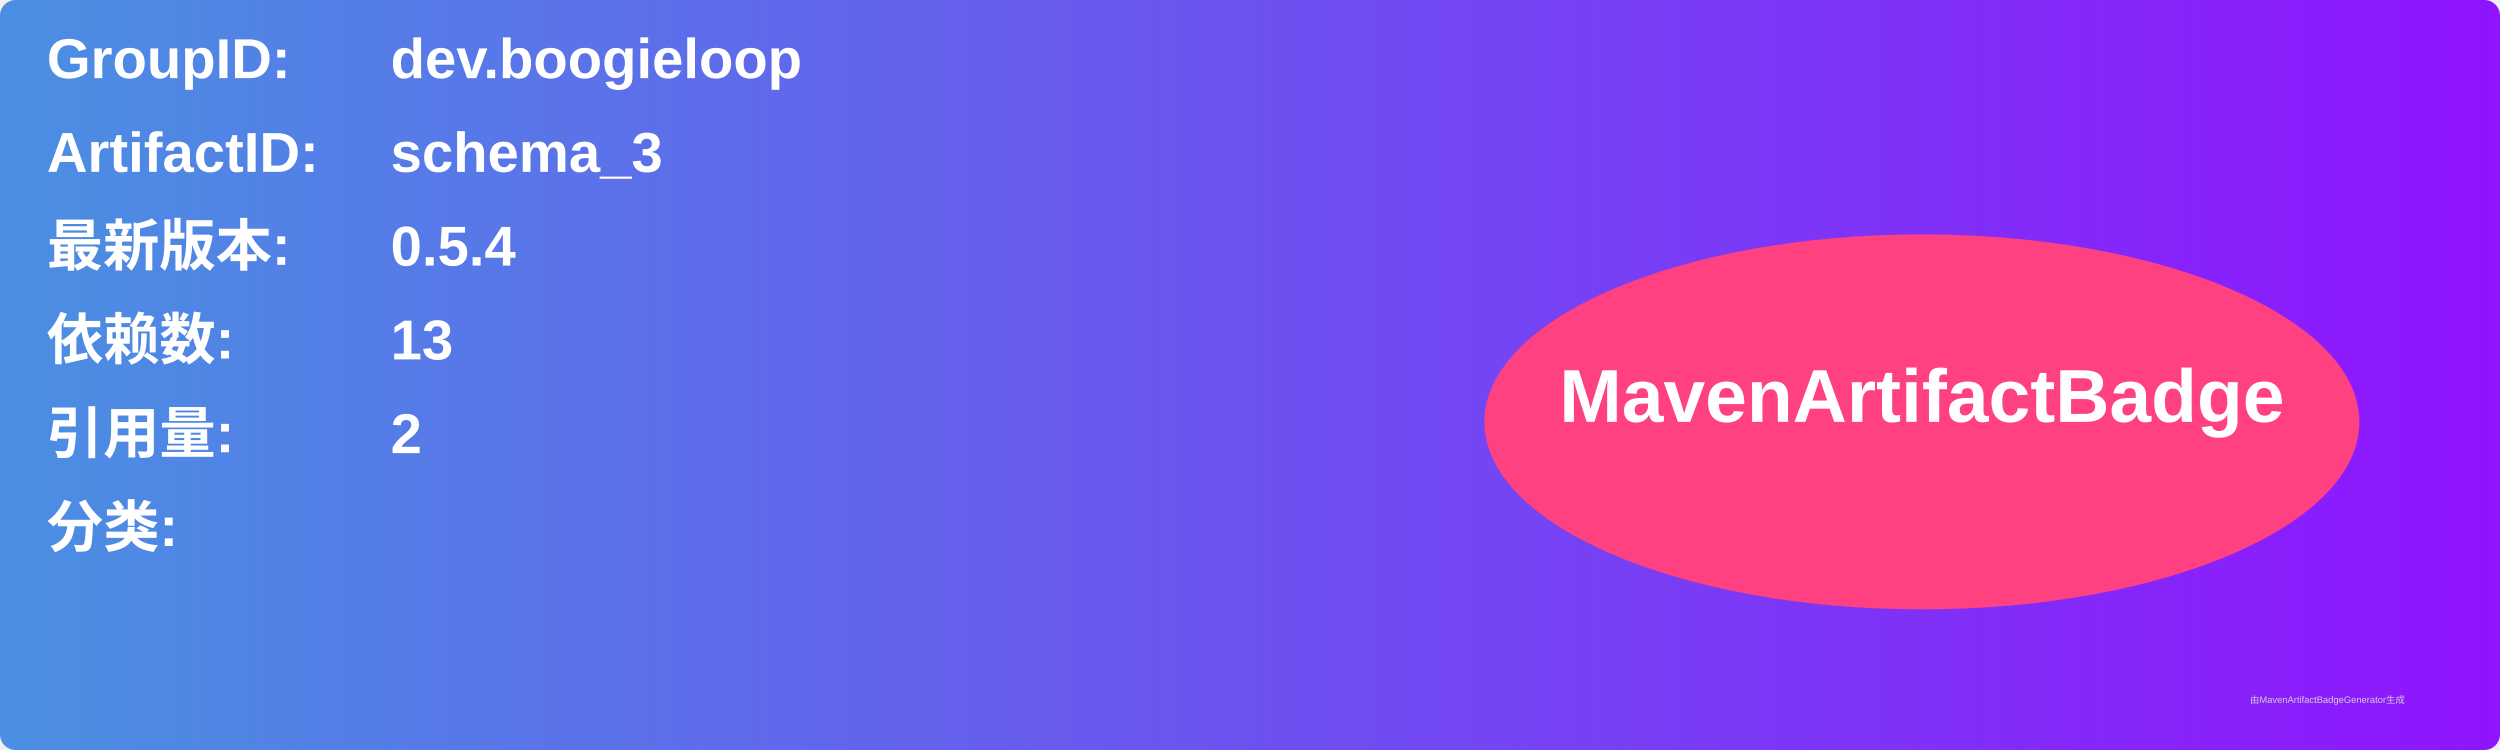
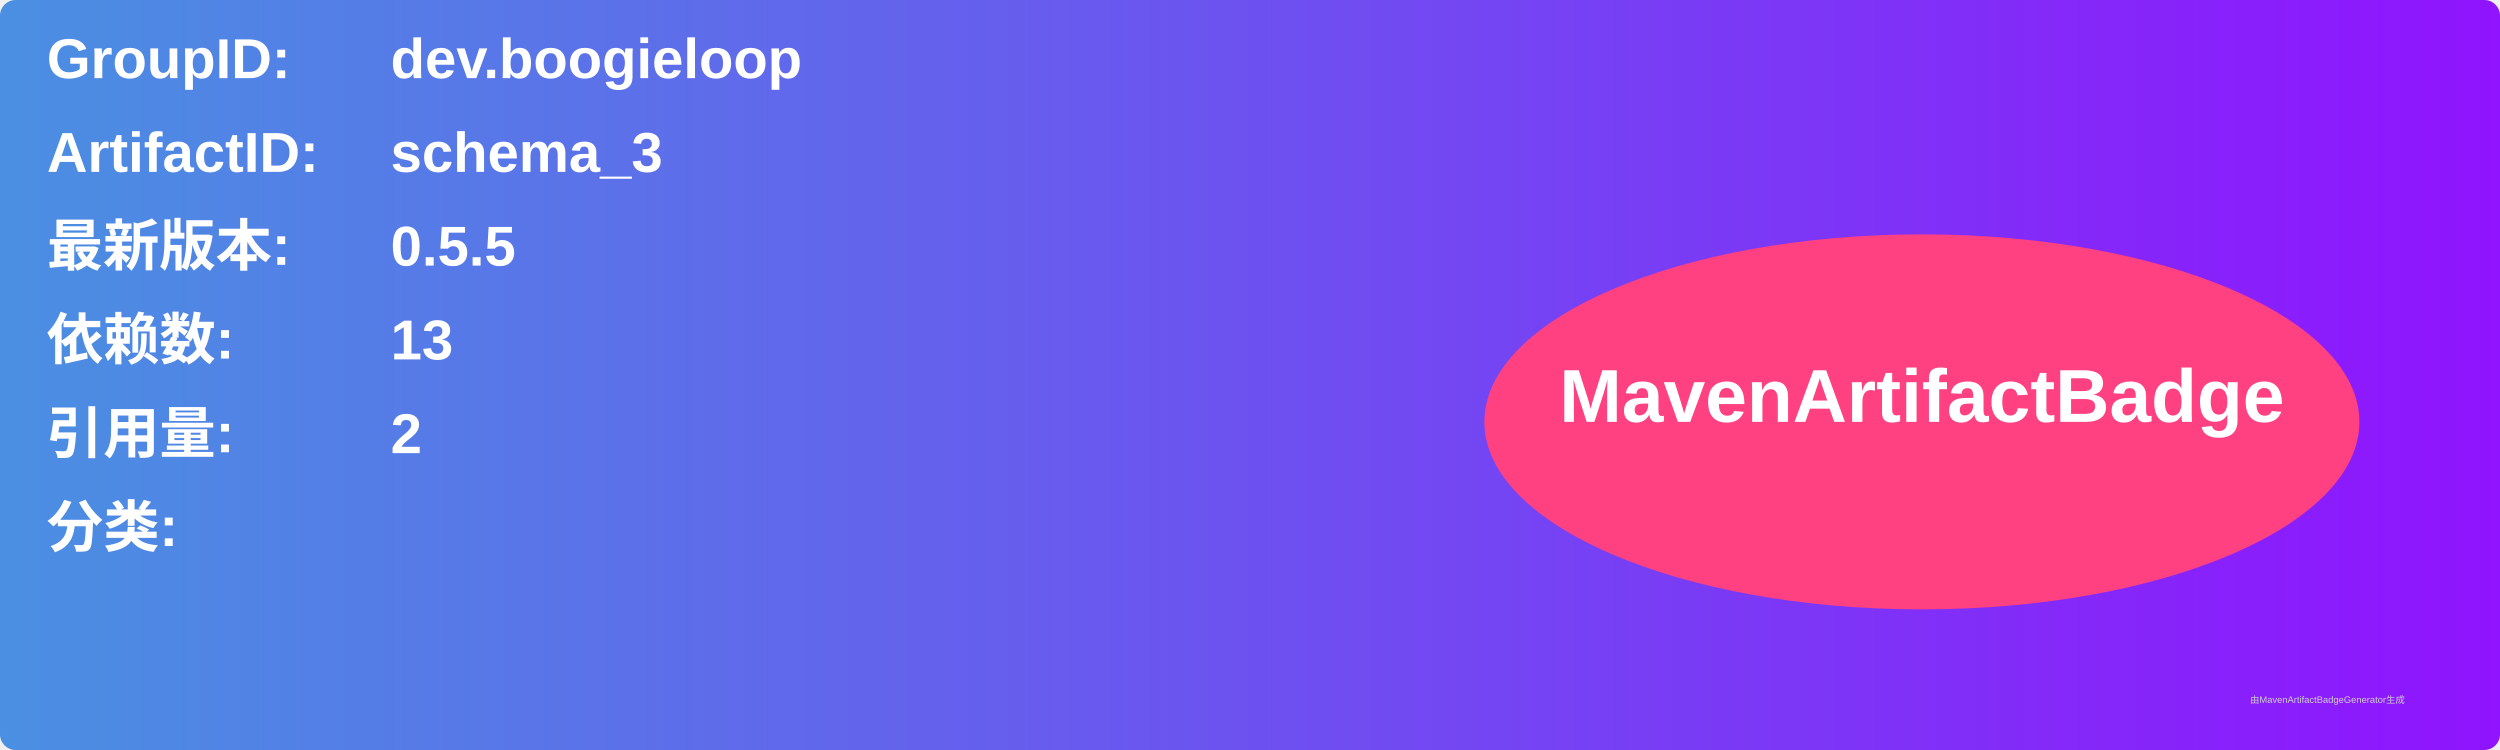
<svg xmlns="http://www.w3.org/2000/svg" width="800" height="240" viewBox="0 0 800 240">
  <linearGradient id="grad" x1="0%" y1="0%" x2="100%" y2="0%">
    <stop offset="0%" stop-color="#4a90e2" />
    <stop offset="100%" stop-color="#9013fe" />
  </linearGradient>
  <rect width="100%" height="100%" rx="5" ry="5" fill="url(#grad)" />
  <g transform="translate(15, 15)">
    <text x="0" y="10" font-family="Arial" font-size="18" fill="white" font-weight="bold" width="260">GroupID:</text>
    <text x="110" y="10" font-family="Arial" font-size="18" fill="white" font-weight="bold" width="460">dev.boogieloop</text>
    <text x="0" y="40" font-family="Arial" font-size="18" fill="white" font-weight="bold" width="260">ArtifactID:</text>
    <text x="110" y="40" font-family="Arial" font-size="18" fill="white" font-weight="bold" width="460">schema_3</text>
    <text x="0" y="70" font-family="Arial" font-size="18" fill="white" font-weight="bold">最新版本:</text>
    <text x="110" y="70" font-family="Arial" font-size="18" fill="white" font-weight="bold">
-       <tspan font-weight="bold">0.5.4</tspan>
+       <tspan font-weight="bold">0.5.5</tspan>
    </text>
    <text x="0" y="100" font-family="Arial" font-size="18" fill="white" font-weight="bold">依赖数: </text>
    <text x="110" y="100" font-family="Arial" font-size="18" fill="white">
      <tspan font-weight="bold">13</tspan>
    </text>
    <text x="0" y="130" font-family="Arial" font-size="18" fill="white" font-weight="bold">引用量: </text>
    <text x="110" y="130" font-family="Arial" font-size="18" fill="white">
      <tspan font-weight="bold">2</tspan>
    </text>
    <text x="0" y="160" font-family="Arial" font-size="18" fill="white" font-weight="bold">分类:</text>
    <text x="10" y="190" font-family="Arial" font-size="10" fill="white">
      <tspan font-weight="bold" />
    </text>
    <ellipse cx="600" cy="120" rx="140" ry="60" fill="#ff4081" />
    <text x="600" y="120" text-anchor="middle" font-family="Arial" font-size="24" fill="white" font-weight="bold">MavenArtifactBadge</text>
  </g>
  <text x="720" y="225" font-family="Arial" font-size="3" fill="#d0d0d0">由MavenArtifactBadgeGenerator生成</text>
</svg>
